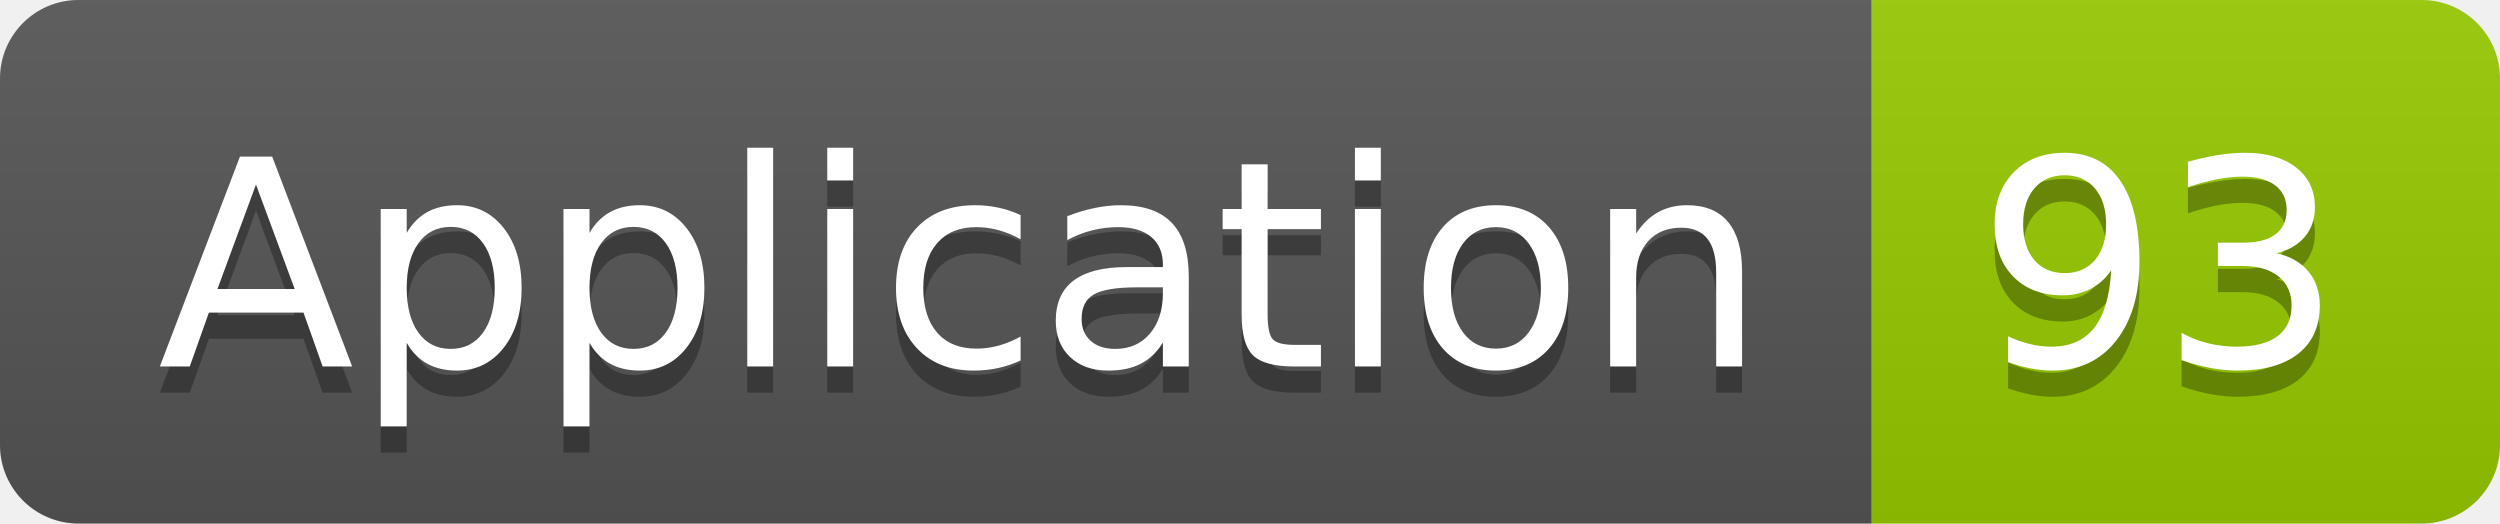
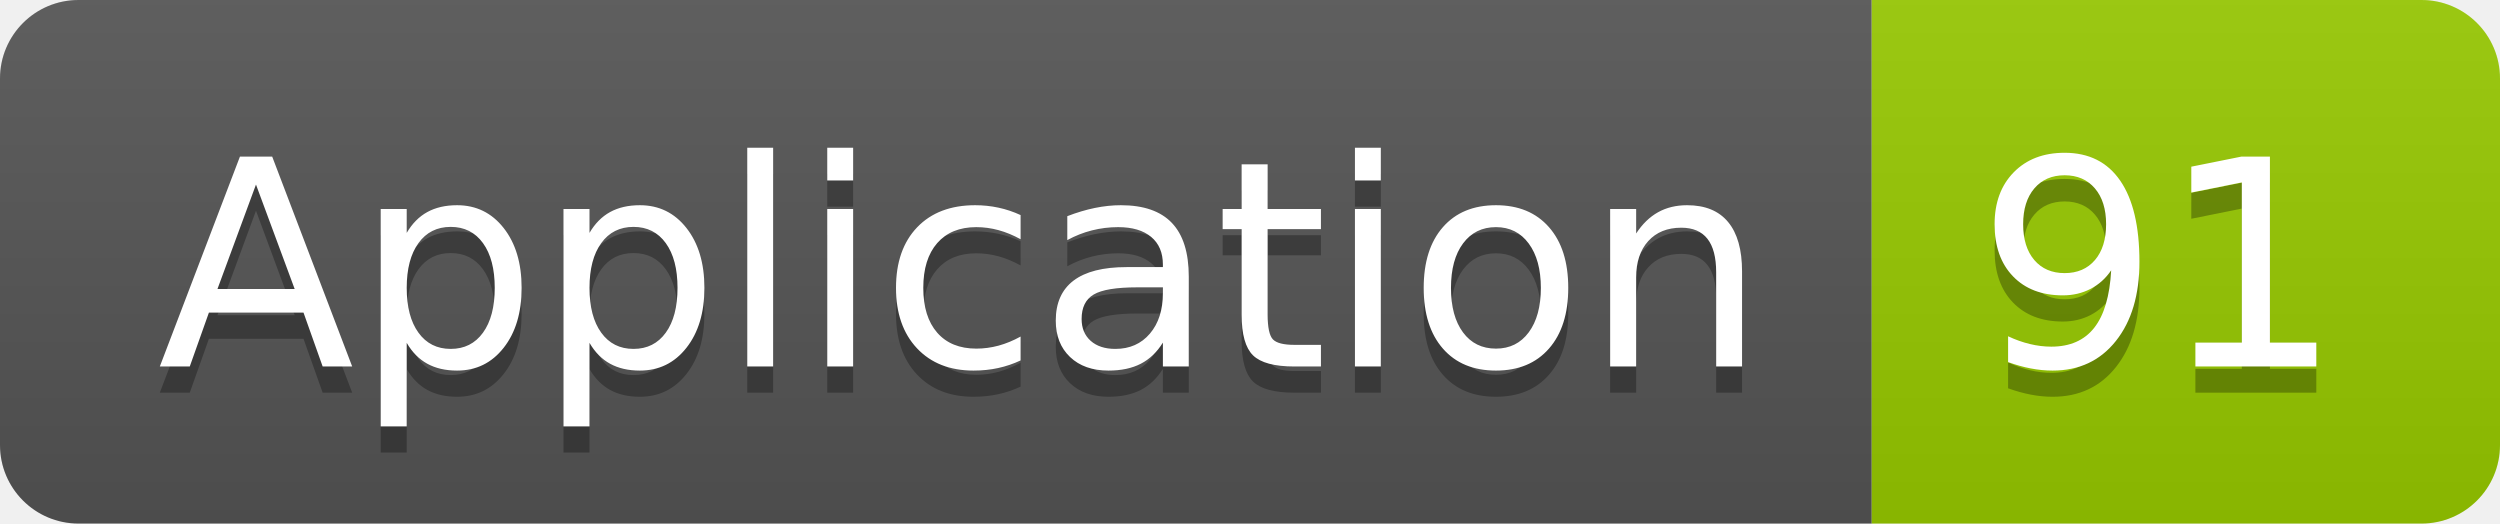
<svg xmlns="http://www.w3.org/2000/svg" width="95.5" height="20">
  <linearGradient id="smooth" x2="0" y2="100%">
    <stop offset="0" stop-color="#bbb" stop-opacity=".1" />
    <stop offset="1" stop-opacity=".1" />
  </linearGradient>
  <clipPath id="round">
    <rect width="95.5" height="20" rx="3" fill="#fff" />
  </clipPath>
  <g clip-path="url(#round)">
    <rect width="71.5" height="20" fill="#555" />
    <rect x="71.5" width="24.0" height="20" fill="#97CA00" />
    <rect width="95.5" height="20" fill="url(#smooth)" />
  </g>
  <g fill="#fff" text-anchor="middle" font-family="DejaVu Sans,Verdana,Geneva,sans-serif" font-size="110">
    <text x="367.5" y="150" fill="#010101" fill-opacity=".3" transform="scale(0.1)" textLength="615.0" lengthAdjust="spacing">Application</text>
    <text x="367.5" y="140" transform="scale(0.1)" textLength="615.0" lengthAdjust="spacing">Application</text>
-     <text x="825.0" y="150" fill="#010101" fill-opacity=".3" transform="scale(0.1)" textLength="140.0" lengthAdjust="spacing">93</text>
-     <text x="825.0" y="140" transform="scale(0.1)" textLength="140.0" lengthAdjust="spacing">93</text>
+     <text x="825.0" y="150" fill="#010101" fill-opacity=".3" transform="scale(0.1)" textLength="140.0" lengthAdjust="spacing">91</text>
+     <text x="825.0" y="140" transform="scale(0.1)" textLength="140.0" lengthAdjust="spacing">91</text>
  </g>
</svg>
